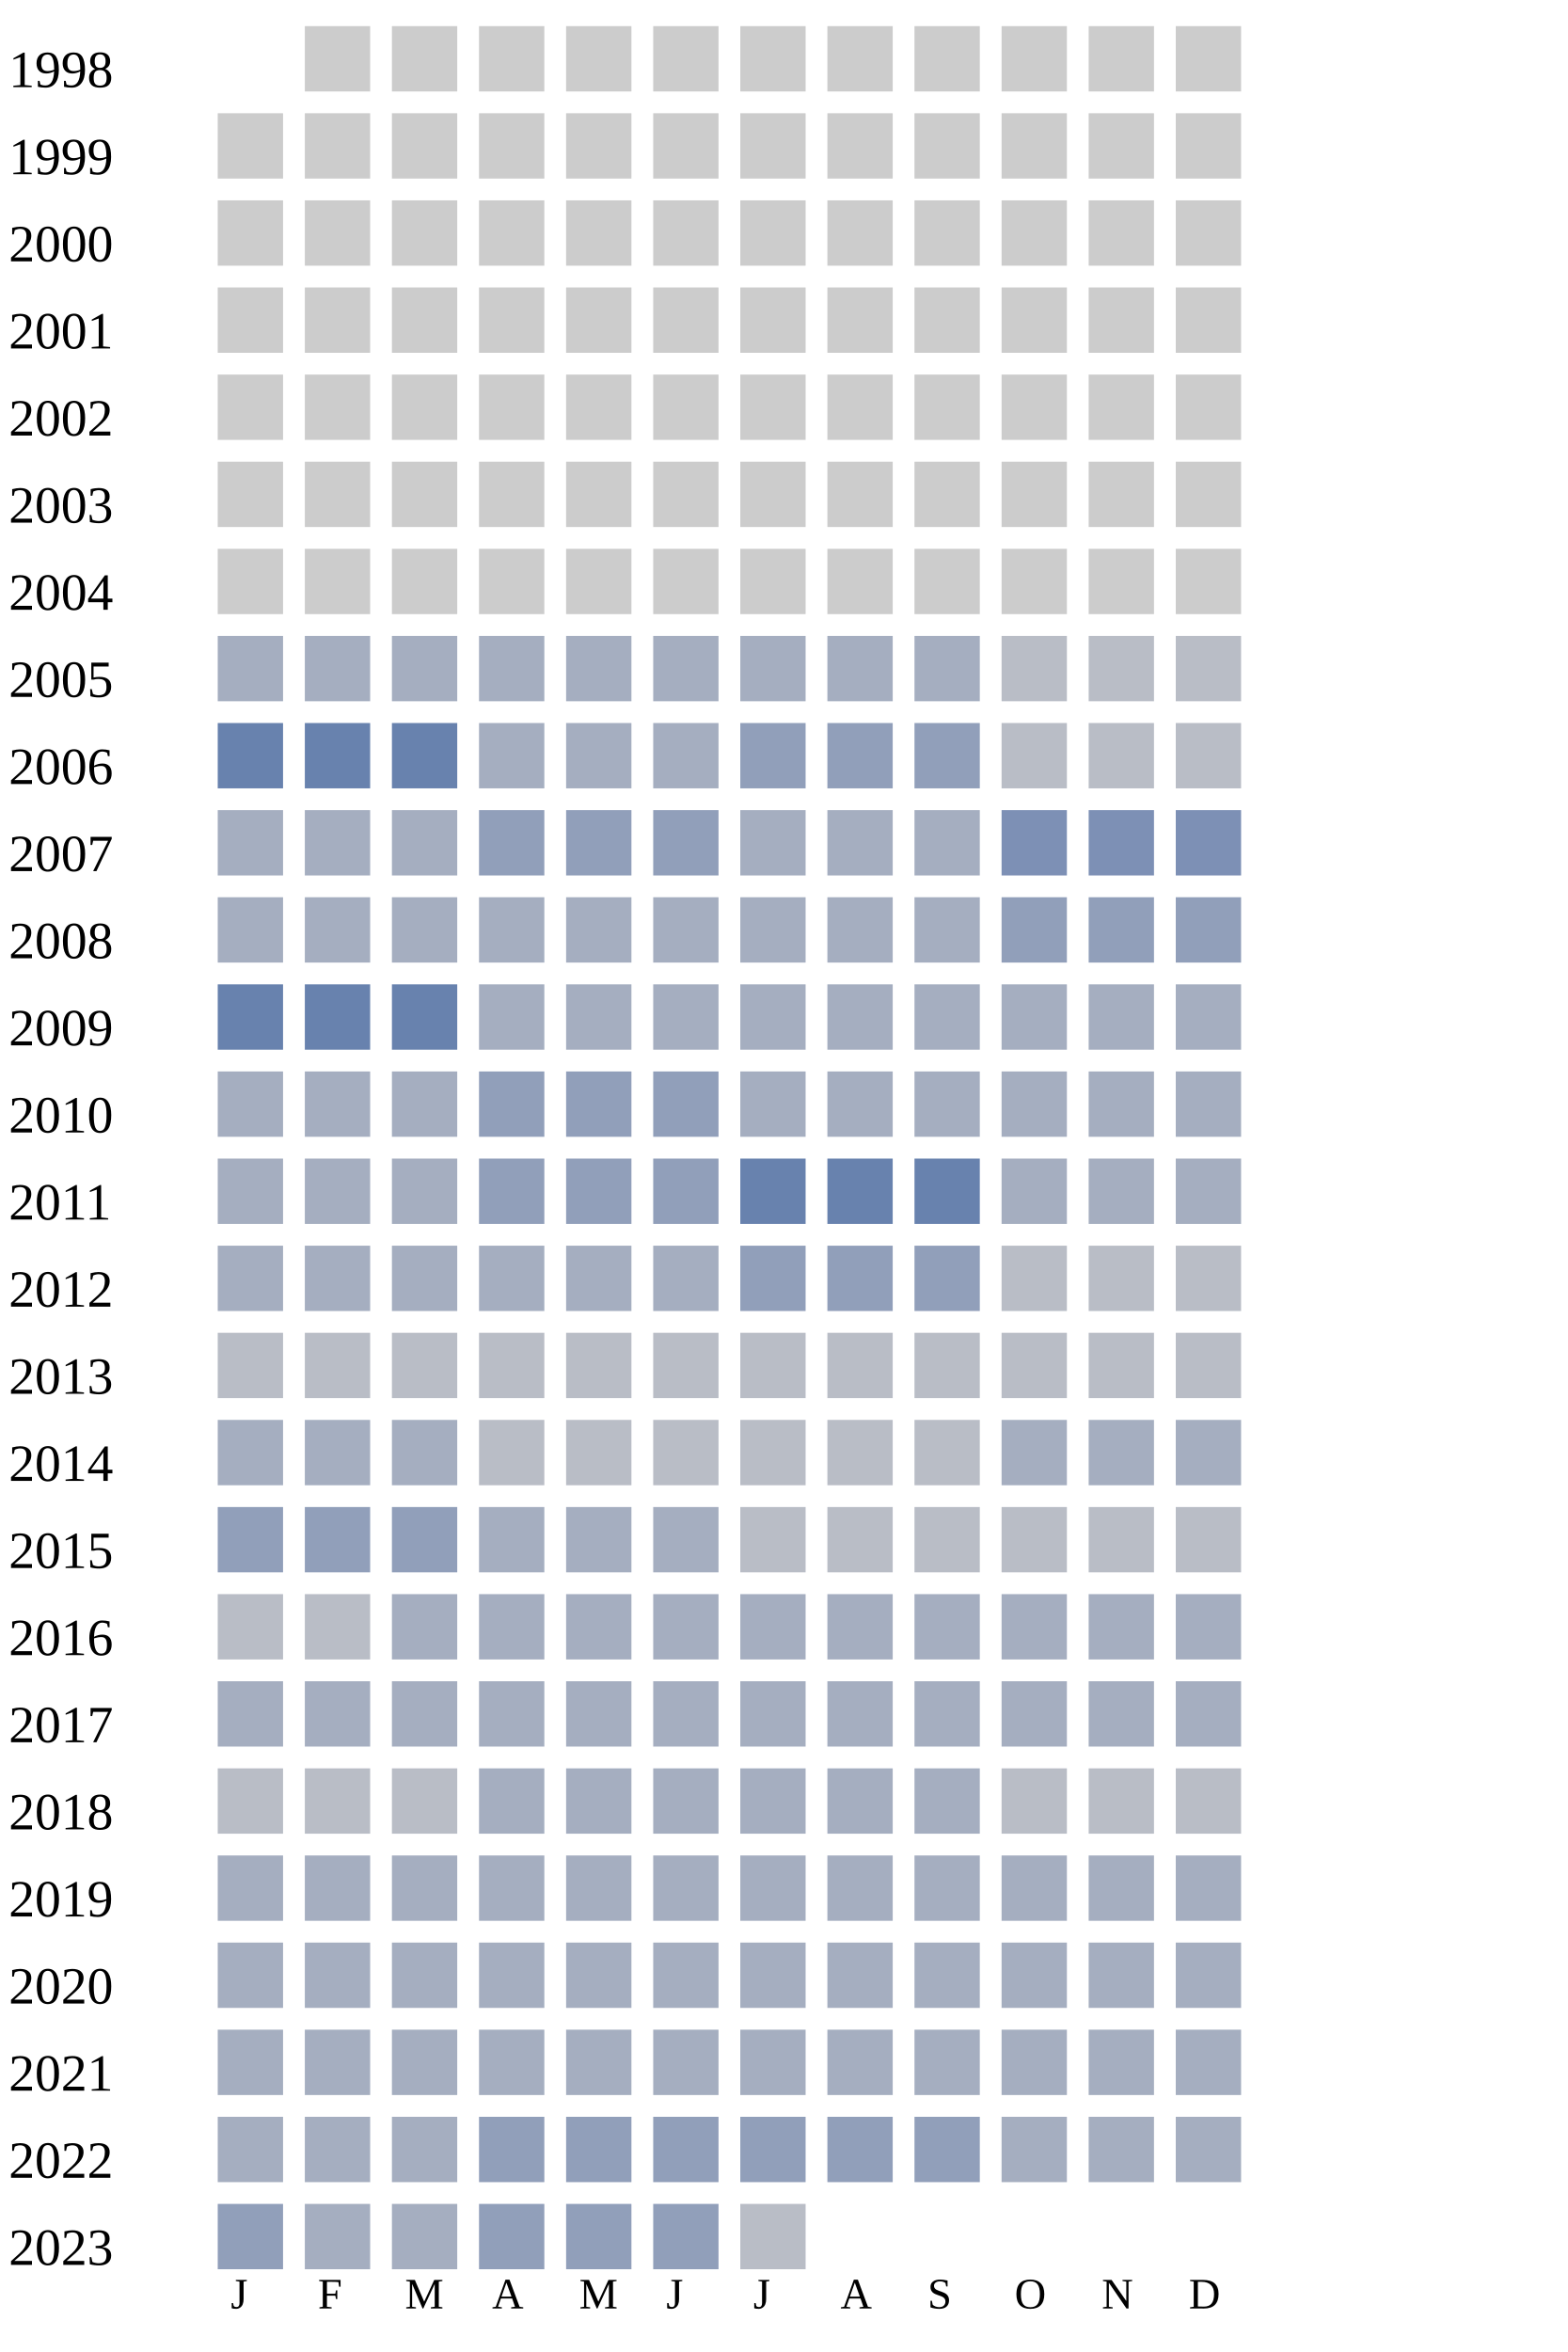
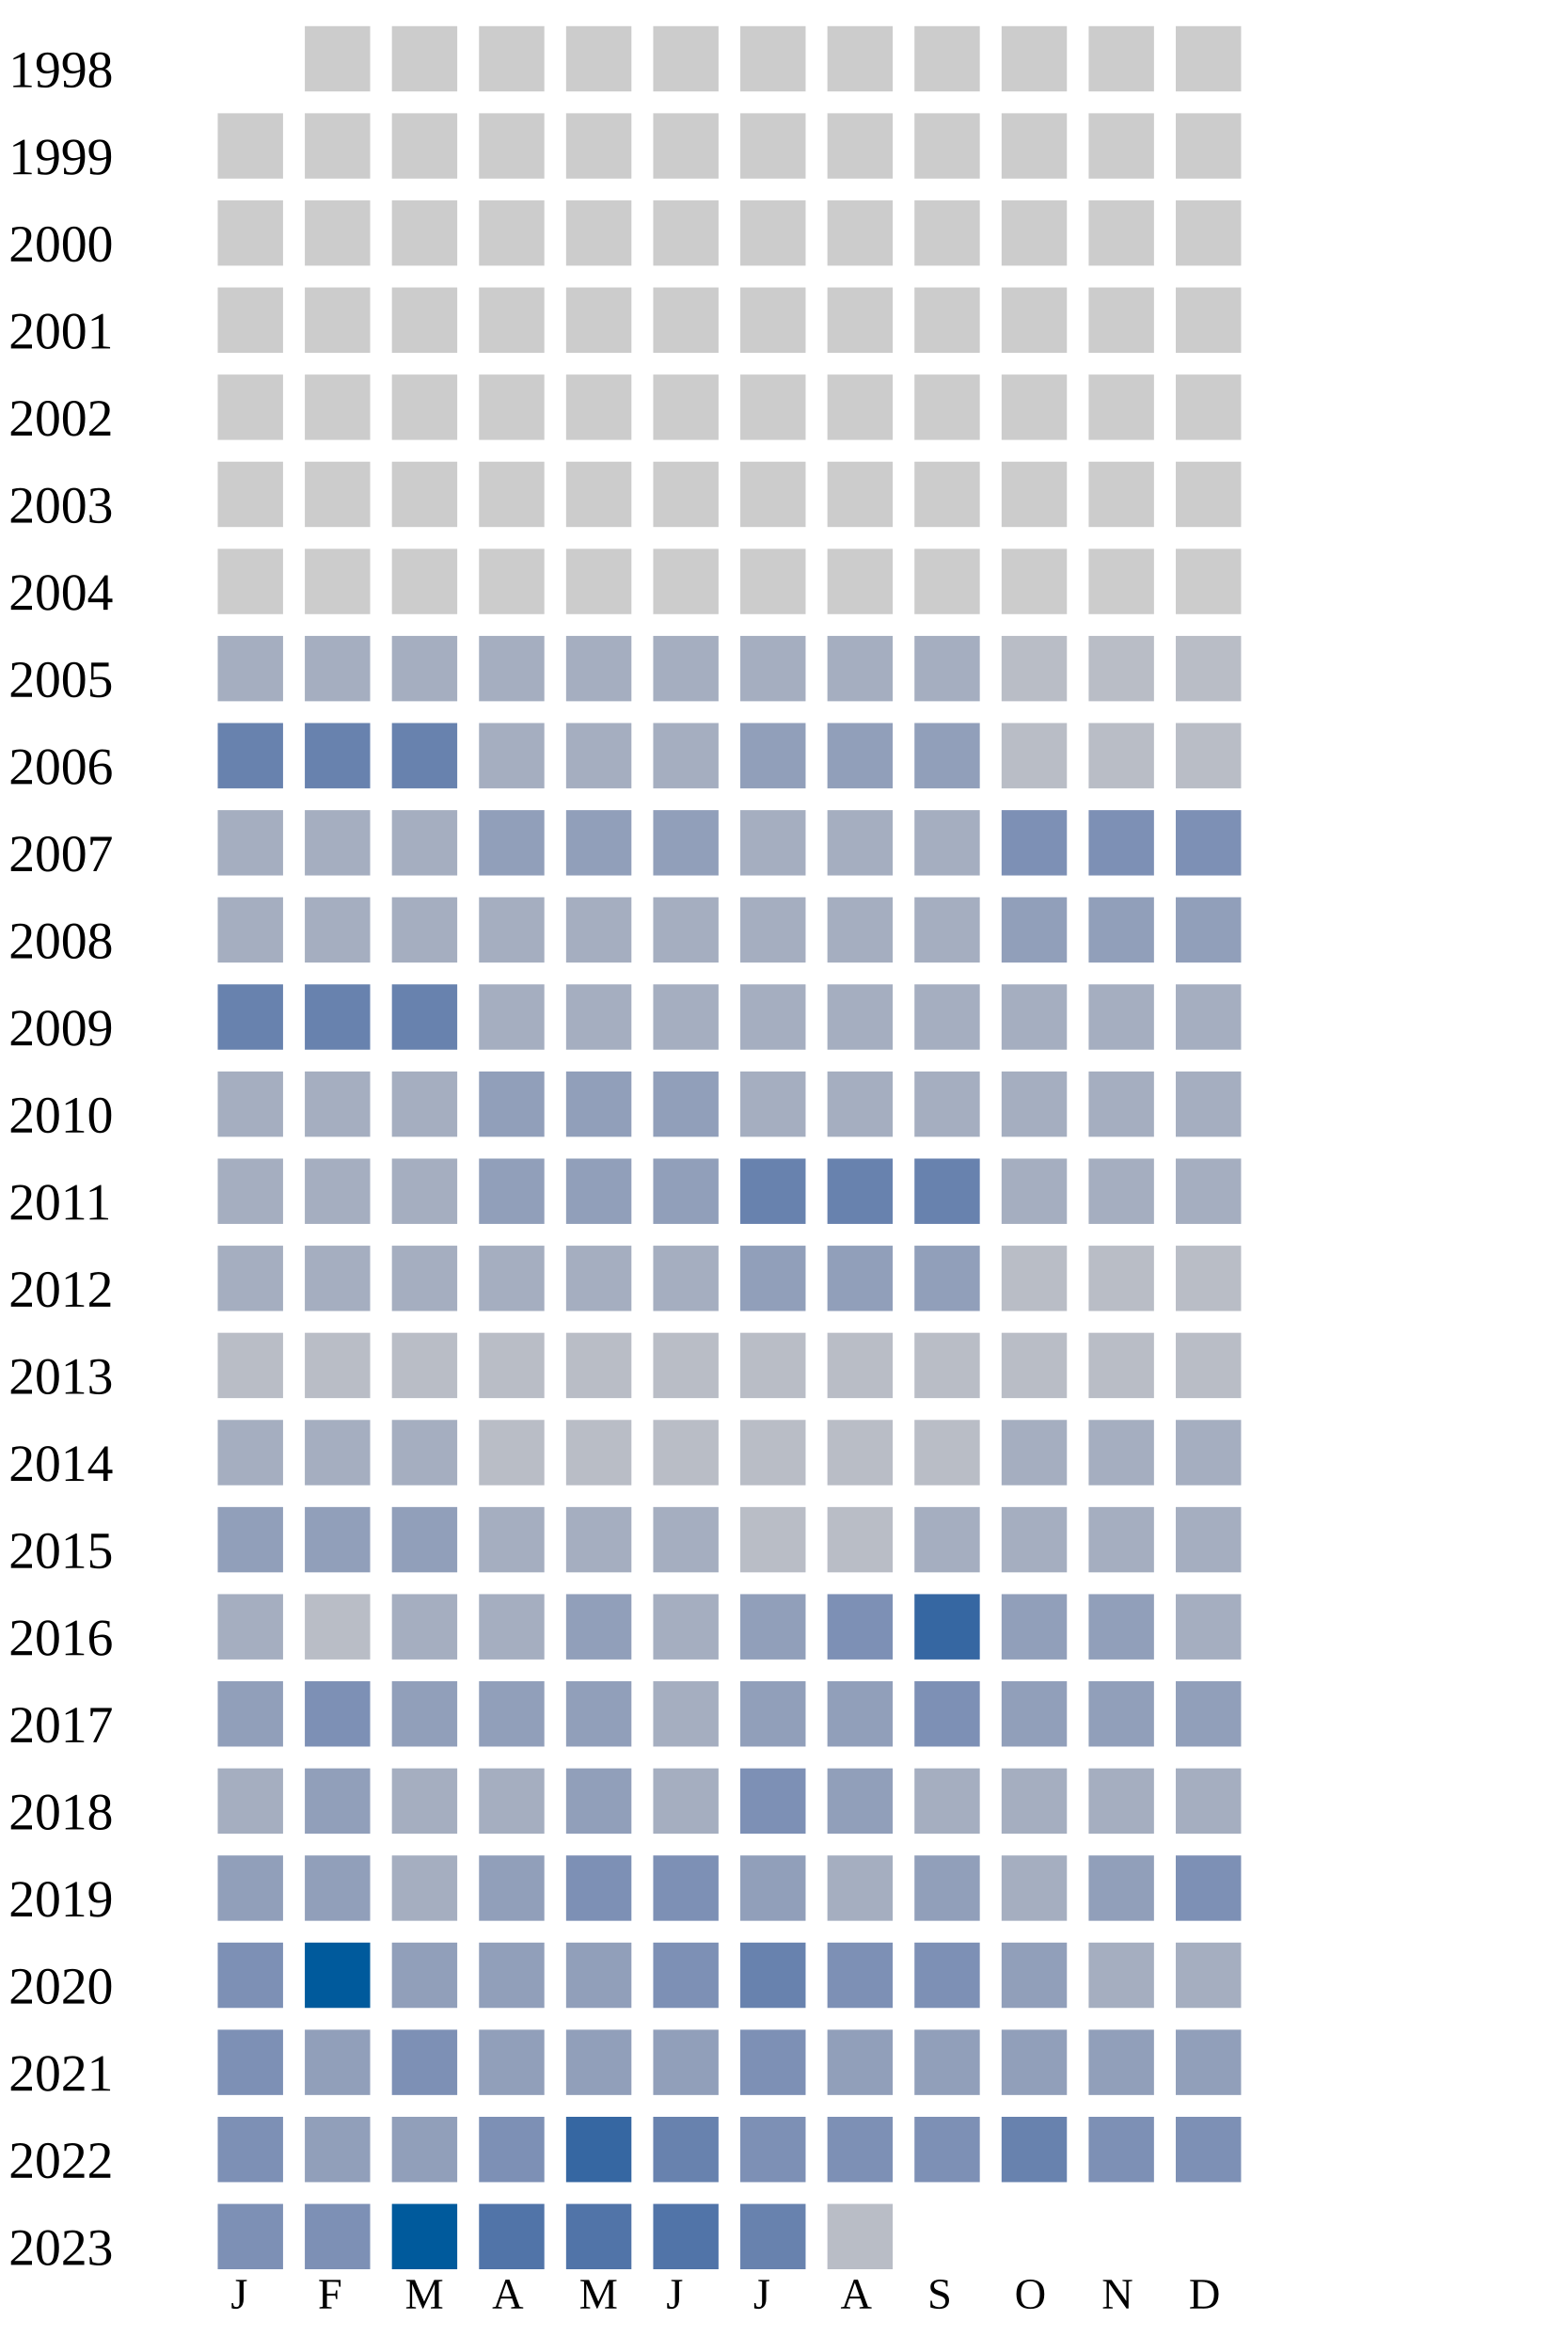
<svg xmlns="http://www.w3.org/2000/svg" width="360" height="540">
  <g transform="translate(0 0)">
    <text x="2" y="20">1998</text>
    <rect x="70" y="6" width="15" height="15" fill="#cccccc" />
    <rect x="90" y="6" width="15" height="15" fill="#cccccc" />
    <rect x="110" y="6" width="15" height="15" fill="#cccccc" />
    <rect x="130" y="6" width="15" height="15" fill="#cccccc" />
    <rect x="150" y="6" width="15" height="15" fill="#cccccc" />
    <rect x="170" y="6" width="15" height="15" fill="#cccccc" />
    <rect x="190" y="6" width="15" height="15" fill="#cccccc" />
    <rect x="210" y="6" width="15" height="15" fill="#cccccc" />
    <rect x="230" y="6" width="15" height="15" fill="#cccccc" />
    <rect x="250" y="6" width="15" height="15" fill="#cccccc" />
    <rect x="270" y="6" width="15" height="15" fill="#cccccc" />
  </g>
  <g transform="translate(0 20)">
    <text x="2" y="20">1999</text>
    <rect x="50" y="6" width="15" height="15" fill="#cccccc" />
    <rect x="70" y="6" width="15" height="15" fill="#cccccc" />
    <rect x="90" y="6" width="15" height="15" fill="#cccccc" />
    <rect x="110" y="6" width="15" height="15" fill="#cccccc" />
    <rect x="130" y="6" width="15" height="15" fill="#cccccc" />
    <rect x="150" y="6" width="15" height="15" fill="#cccccc" />
    <rect x="170" y="6" width="15" height="15" fill="#cccccc" />
    <rect x="190" y="6" width="15" height="15" fill="#cccccc" />
    <rect x="210" y="6" width="15" height="15" fill="#cccccc" />
    <rect x="230" y="6" width="15" height="15" fill="#cccccc" />
    <rect x="250" y="6" width="15" height="15" fill="#cccccc" />
    <rect x="270" y="6" width="15" height="15" fill="#cccccc" />
  </g>
  <g transform="translate(0 40)">
    <text x="2" y="20">2000</text>
    <rect x="50" y="6" width="15" height="15" fill="#cccccc" />
    <rect x="70" y="6" width="15" height="15" fill="#cccccc" />
    <rect x="90" y="6" width="15" height="15" fill="#cccccc" />
    <rect x="110" y="6" width="15" height="15" fill="#cccccc" />
    <rect x="130" y="6" width="15" height="15" fill="#cccccc" />
    <rect x="150" y="6" width="15" height="15" fill="#cccccc" />
    <rect x="170" y="6" width="15" height="15" fill="#cccccc" />
    <rect x="190" y="6" width="15" height="15" fill="#cccccc" />
    <rect x="210" y="6" width="15" height="15" fill="#cccccc" />
    <rect x="230" y="6" width="15" height="15" fill="#cccccc" />
    <rect x="250" y="6" width="15" height="15" fill="#cccccc" />
    <rect x="270" y="6" width="15" height="15" fill="#cccccc" />
  </g>
  <g transform="translate(0 60)">
    <text x="2" y="20">2001</text>
    <rect x="50" y="6" width="15" height="15" fill="#cccccc" />
    <rect x="70" y="6" width="15" height="15" fill="#cccccc" />
    <rect x="90" y="6" width="15" height="15" fill="#cccccc" />
    <rect x="110" y="6" width="15" height="15" fill="#cccccc" />
    <rect x="130" y="6" width="15" height="15" fill="#cccccc" />
    <rect x="150" y="6" width="15" height="15" fill="#cccccc" />
    <rect x="170" y="6" width="15" height="15" fill="#cccccc" />
    <rect x="190" y="6" width="15" height="15" fill="#cccccc" />
    <rect x="210" y="6" width="15" height="15" fill="#cccccc" />
    <rect x="230" y="6" width="15" height="15" fill="#cccccc" />
    <rect x="250" y="6" width="15" height="15" fill="#cccccc" />
    <rect x="270" y="6" width="15" height="15" fill="#cccccc" />
  </g>
  <g transform="translate(0 80)">
    <text x="2" y="20">2002</text>
    <rect x="50" y="6" width="15" height="15" fill="#cccccc" />
    <rect x="70" y="6" width="15" height="15" fill="#cccccc" />
    <rect x="90" y="6" width="15" height="15" fill="#cccccc" />
    <rect x="110" y="6" width="15" height="15" fill="#cccccc" />
    <rect x="130" y="6" width="15" height="15" fill="#cccccc" />
    <rect x="150" y="6" width="15" height="15" fill="#cccccc" />
    <rect x="170" y="6" width="15" height="15" fill="#cccccc" />
    <rect x="190" y="6" width="15" height="15" fill="#cccccc" />
    <rect x="210" y="6" width="15" height="15" fill="#cccccc" />
    <rect x="230" y="6" width="15" height="15" fill="#cccccc" />
    <rect x="250" y="6" width="15" height="15" fill="#cccccc" />
    <rect x="270" y="6" width="15" height="15" fill="#cccccc" />
  </g>
  <g transform="translate(0 100)">
    <text x="2" y="20">2003</text>
    <rect x="50" y="6" width="15" height="15" fill="#cccccc" />
    <rect x="70" y="6" width="15" height="15" fill="#cccccc" />
    <rect x="90" y="6" width="15" height="15" fill="#cccccc" />
    <rect x="110" y="6" width="15" height="15" fill="#cccccc" />
    <rect x="130" y="6" width="15" height="15" fill="#cccccc" />
    <rect x="150" y="6" width="15" height="15" fill="#cccccc" />
    <rect x="170" y="6" width="15" height="15" fill="#cccccc" />
    <rect x="190" y="6" width="15" height="15" fill="#cccccc" />
    <rect x="210" y="6" width="15" height="15" fill="#cccccc" />
    <rect x="230" y="6" width="15" height="15" fill="#cccccc" />
    <rect x="250" y="6" width="15" height="15" fill="#cccccc" />
    <rect x="270" y="6" width="15" height="15" fill="#cccccc" />
  </g>
  <g transform="translate(0 120)">
    <text x="2" y="20">2004</text>
    <rect x="50" y="6" width="15" height="15" fill="#cccccc" />
    <rect x="70" y="6" width="15" height="15" fill="#cccccc" />
    <rect x="90" y="6" width="15" height="15" fill="#cccccc" />
    <rect x="110" y="6" width="15" height="15" fill="#cccccc" />
    <rect x="130" y="6" width="15" height="15" fill="#cccccc" />
    <rect x="150" y="6" width="15" height="15" fill="#cccccc" />
    <rect x="170" y="6" width="15" height="15" fill="#cccccc" />
    <rect x="190" y="6" width="15" height="15" fill="#cccccc" />
    <rect x="210" y="6" width="15" height="15" fill="#cccccc" />
    <rect x="230" y="6" width="15" height="15" fill="#cccccc" />
    <rect x="250" y="6" width="15" height="15" fill="#cccccc" />
    <rect x="270" y="6" width="15" height="15" fill="#cccccc" />
  </g>
  <g transform="translate(0 140)">
    <text x="2" y="20">2005</text>
    <rect x="50" y="6" width="15" height="15" fill="#a5aec0" />
    <rect x="70" y="6" width="15" height="15" fill="#a5aec0" />
    <rect x="90" y="6" width="15" height="15" fill="#a5aec0" />
    <rect x="110" y="6" width="15" height="15" fill="#a5aec0" />
    <rect x="130" y="6" width="15" height="15" fill="#a5aec0" />
    <rect x="150" y="6" width="15" height="15" fill="#a5aec0" />
    <rect x="170" y="6" width="15" height="15" fill="#a5aec0" />
    <rect x="190" y="6" width="15" height="15" fill="#a5aec0" />
    <rect x="210" y="6" width="15" height="15" fill="#a5aec0" />
    <rect x="230" y="6" width="15" height="15" fill="#b9bdc6" />
    <rect x="250" y="6" width="15" height="15" fill="#b9bdc6" />
    <rect x="270" y="6" width="15" height="15" fill="#b9bdc6" />
  </g>
  <g transform="translate(0 160)">
    <text x="2" y="20">2006</text>
    <rect x="50" y="6" width="15" height="15" fill="#6882ae" />
    <rect x="70" y="6" width="15" height="15" fill="#6882ae" />
    <rect x="90" y="6" width="15" height="15" fill="#6882ae" />
    <rect x="110" y="6" width="15" height="15" fill="#a5aec0" />
    <rect x="130" y="6" width="15" height="15" fill="#a5aec0" />
    <rect x="150" y="6" width="15" height="15" fill="#a5aec0" />
    <rect x="170" y="6" width="15" height="15" fill="#919fba" />
    <rect x="190" y="6" width="15" height="15" fill="#919fba" />
    <rect x="210" y="6" width="15" height="15" fill="#919fba" />
    <rect x="230" y="6" width="15" height="15" fill="#b9bdc6" />
    <rect x="250" y="6" width="15" height="15" fill="#b9bdc6" />
    <rect x="270" y="6" width="15" height="15" fill="#b9bdc6" />
  </g>
  <g transform="translate(0 180)">
    <text x="2" y="20">2007</text>
    <rect x="50" y="6" width="15" height="15" fill="#a5aec0" />
    <rect x="70" y="6" width="15" height="15" fill="#a5aec0" />
    <rect x="90" y="6" width="15" height="15" fill="#a5aec0" />
    <rect x="110" y="6" width="15" height="15" fill="#919fba" />
    <rect x="130" y="6" width="15" height="15" fill="#919fba" />
    <rect x="150" y="6" width="15" height="15" fill="#919fba" />
    <rect x="170" y="6" width="15" height="15" fill="#a5aec0" />
    <rect x="190" y="6" width="15" height="15" fill="#a5aec0" />
    <rect x="210" y="6" width="15" height="15" fill="#a5aec0" />
    <rect x="230" y="6" width="15" height="15" fill="#7d90b5" />
    <rect x="250" y="6" width="15" height="15" fill="#7d90b5" />
    <rect x="270" y="6" width="15" height="15" fill="#7d90b5" />
  </g>
  <g transform="translate(0 200)">
    <text x="2" y="20">2008</text>
    <rect x="50" y="6" width="15" height="15" fill="#a5aec0" />
    <rect x="70" y="6" width="15" height="15" fill="#a5aec0" />
    <rect x="90" y="6" width="15" height="15" fill="#a5aec0" />
    <rect x="110" y="6" width="15" height="15" fill="#a5aec0" />
    <rect x="130" y="6" width="15" height="15" fill="#a5aec0" />
    <rect x="150" y="6" width="15" height="15" fill="#a5aec0" />
    <rect x="170" y="6" width="15" height="15" fill="#a5aec0" />
    <rect x="190" y="6" width="15" height="15" fill="#a5aec0" />
    <rect x="210" y="6" width="15" height="15" fill="#a5aec0" />
    <rect x="230" y="6" width="15" height="15" fill="#919fba" />
    <rect x="250" y="6" width="15" height="15" fill="#919fba" />
    <rect x="270" y="6" width="15" height="15" fill="#919fba" />
  </g>
  <g transform="translate(0 220)">
    <text x="2" y="20">2009</text>
    <rect x="50" y="6" width="15" height="15" fill="#6882ae" />
    <rect x="70" y="6" width="15" height="15" fill="#6882ae" />
    <rect x="90" y="6" width="15" height="15" fill="#6882ae" />
    <rect x="110" y="6" width="15" height="15" fill="#a5aec0" />
    <rect x="130" y="6" width="15" height="15" fill="#a5aec0" />
    <rect x="150" y="6" width="15" height="15" fill="#a5aec0" />
    <rect x="170" y="6" width="15" height="15" fill="#a5aec0" />
    <rect x="190" y="6" width="15" height="15" fill="#a5aec0" />
    <rect x="210" y="6" width="15" height="15" fill="#a5aec0" />
    <rect x="230" y="6" width="15" height="15" fill="#a5aec0" />
    <rect x="250" y="6" width="15" height="15" fill="#a5aec0" />
    <rect x="270" y="6" width="15" height="15" fill="#a5aec0" />
  </g>
  <g transform="translate(0 240)">
    <text x="2" y="20">2010</text>
    <rect x="50" y="6" width="15" height="15" fill="#a5aec0" />
    <rect x="70" y="6" width="15" height="15" fill="#a5aec0" />
    <rect x="90" y="6" width="15" height="15" fill="#a5aec0" />
    <rect x="110" y="6" width="15" height="15" fill="#919fba" />
    <rect x="130" y="6" width="15" height="15" fill="#919fba" />
    <rect x="150" y="6" width="15" height="15" fill="#919fba" />
    <rect x="170" y="6" width="15" height="15" fill="#a5aec0" />
    <rect x="190" y="6" width="15" height="15" fill="#a5aec0" />
    <rect x="210" y="6" width="15" height="15" fill="#a5aec0" />
    <rect x="230" y="6" width="15" height="15" fill="#a5aec0" />
    <rect x="250" y="6" width="15" height="15" fill="#a5aec0" />
    <rect x="270" y="6" width="15" height="15" fill="#a5aec0" />
  </g>
  <g transform="translate(0 260)">
    <text x="2" y="20">2011</text>
    <rect x="50" y="6" width="15" height="15" fill="#a5aec0" />
    <rect x="70" y="6" width="15" height="15" fill="#a5aec0" />
    <rect x="90" y="6" width="15" height="15" fill="#a5aec0" />
    <rect x="110" y="6" width="15" height="15" fill="#919fba" />
    <rect x="130" y="6" width="15" height="15" fill="#919fba" />
    <rect x="150" y="6" width="15" height="15" fill="#919fba" />
    <rect x="170" y="6" width="15" height="15" fill="#6882ae" />
    <rect x="190" y="6" width="15" height="15" fill="#6882ae" />
    <rect x="210" y="6" width="15" height="15" fill="#6882ae" />
    <rect x="230" y="6" width="15" height="15" fill="#a5aec0" />
    <rect x="250" y="6" width="15" height="15" fill="#a5aec0" />
    <rect x="270" y="6" width="15" height="15" fill="#a5aec0" />
  </g>
  <g transform="translate(0 280)">
    <text x="2" y="20">2012</text>
    <rect x="50" y="6" width="15" height="15" fill="#a5aec0" />
    <rect x="70" y="6" width="15" height="15" fill="#a5aec0" />
    <rect x="90" y="6" width="15" height="15" fill="#a5aec0" />
    <rect x="110" y="6" width="15" height="15" fill="#a5aec0" />
    <rect x="130" y="6" width="15" height="15" fill="#a5aec0" />
    <rect x="150" y="6" width="15" height="15" fill="#a5aec0" />
    <rect x="170" y="6" width="15" height="15" fill="#919fba" />
    <rect x="190" y="6" width="15" height="15" fill="#919fba" />
    <rect x="210" y="6" width="15" height="15" fill="#919fba" />
    <rect x="230" y="6" width="15" height="15" fill="#b9bdc6" />
    <rect x="250" y="6" width="15" height="15" fill="#b9bdc6" />
    <rect x="270" y="6" width="15" height="15" fill="#b9bdc6" />
  </g>
  <g transform="translate(0 300)">
    <text x="2" y="20">2013</text>
    <rect x="50" y="6" width="15" height="15" fill="#b9bdc6" />
    <rect x="70" y="6" width="15" height="15" fill="#b9bdc6" />
    <rect x="90" y="6" width="15" height="15" fill="#b9bdc6" />
    <rect x="110" y="6" width="15" height="15" fill="#b9bdc6" />
    <rect x="130" y="6" width="15" height="15" fill="#b9bdc6" />
    <rect x="150" y="6" width="15" height="15" fill="#b9bdc6" />
    <rect x="170" y="6" width="15" height="15" fill="#b9bdc6" />
    <rect x="190" y="6" width="15" height="15" fill="#b9bdc6" />
    <rect x="210" y="6" width="15" height="15" fill="#b9bdc6" />
    <rect x="230" y="6" width="15" height="15" fill="#b9bdc6" />
    <rect x="250" y="6" width="15" height="15" fill="#b9bdc6" />
    <rect x="270" y="6" width="15" height="15" fill="#b9bdc6" />
  </g>
  <g transform="translate(0 320)">
    <text x="2" y="20">2014</text>
    <rect x="50" y="6" width="15" height="15" fill="#a5aec0" />
    <rect x="70" y="6" width="15" height="15" fill="#a5aec0" />
    <rect x="90" y="6" width="15" height="15" fill="#a5aec0" />
    <rect x="110" y="6" width="15" height="15" fill="#b9bdc6" />
    <rect x="130" y="6" width="15" height="15" fill="#b9bdc6" />
    <rect x="150" y="6" width="15" height="15" fill="#b9bdc6" />
    <rect x="170" y="6" width="15" height="15" fill="#b9bdc6" />
    <rect x="190" y="6" width="15" height="15" fill="#b9bdc6" />
    <rect x="210" y="6" width="15" height="15" fill="#b9bdc6" />
    <rect x="230" y="6" width="15" height="15" fill="#a5aec0" />
    <rect x="250" y="6" width="15" height="15" fill="#a5aec0" />
    <rect x="270" y="6" width="15" height="15" fill="#a5aec0" />
  </g>
  <g transform="translate(0 340)">
    <text x="2" y="20">2015</text>
    <rect x="50" y="6" width="15" height="15" fill="#919fba" />
    <rect x="70" y="6" width="15" height="15" fill="#919fba" />
    <rect x="90" y="6" width="15" height="15" fill="#919fba" />
    <rect x="110" y="6" width="15" height="15" fill="#a5aec0" />
    <rect x="130" y="6" width="15" height="15" fill="#a5aec0" />
    <rect x="150" y="6" width="15" height="15" fill="#a5aec0" />
    <rect x="170" y="6" width="15" height="15" fill="#b9bdc6" />
    <rect x="190" y="6" width="15" height="15" fill="#b9bdc6" />
-     <rect x="210" y="6" width="15" height="15" fill="#b9bdc6" />
-     <rect x="230" y="6" width="15" height="15" fill="#b9bdc6" />
-     <rect x="250" y="6" width="15" height="15" fill="#b9bdc6" />
-     <rect x="270" y="6" width="15" height="15" fill="#b9bdc6" />
+     <rect x="210" y="6" width="15" height="15" fill="#a5aec0" />
+     <rect x="230" y="6" width="15" height="15" fill="#a5aec0" />
+     <rect x="250" y="6" width="15" height="15" fill="#a5aec0" />
+     <rect x="270" y="6" width="15" height="15" fill="#a5aec0" />
  </g>
  <g transform="translate(0 360)">
    <text x="2" y="20">2016</text>
-     <rect x="50" y="6" width="15" height="15" fill="#b9bdc6" />
+     <rect x="50" y="6" width="15" height="15" fill="#a5aec0" />
    <rect x="70" y="6" width="15" height="15" fill="#b9bdc6" />
    <rect x="90" y="6" width="15" height="15" fill="#a5aec0" />
    <rect x="110" y="6" width="15" height="15" fill="#a5aec0" />
-     <rect x="130" y="6" width="15" height="15" fill="#a5aec0" />
-     <rect x="150" y="6" width="15" height="15" fill="#a5aec0" />
-     <rect x="170" y="6" width="15" height="15" fill="#a5aec0" />
-     <rect x="190" y="6" width="15" height="15" fill="#a5aec0" />
-     <rect x="210" y="6" width="15" height="15" fill="#a5aec0" />
-     <rect x="230" y="6" width="15" height="15" fill="#a5aec0" />
-     <rect x="250" y="6" width="15" height="15" fill="#a5aec0" />
+     <rect x="130" y="6" width="15" height="15" fill="#919fba" />
+     <rect x="150" y="6" width="15" height="15" fill="#a5aec0" />
+     <rect x="170" y="6" width="15" height="15" fill="#919fba" />
+     <rect x="190" y="6" width="15" height="15" fill="#7d90b5" />
+     <rect x="210" y="6" width="15" height="15" fill="#3667a2" />
+     <rect x="230" y="6" width="15" height="15" fill="#919fba" />
+     <rect x="250" y="6" width="15" height="15" fill="#919fba" />
    <rect x="270" y="6" width="15" height="15" fill="#a5aec0" />
  </g>
  <g transform="translate(0 380)">
    <text x="2" y="20">2017</text>
-     <rect x="50" y="6" width="15" height="15" fill="#a5aec0" />
-     <rect x="70" y="6" width="15" height="15" fill="#a5aec0" />
-     <rect x="90" y="6" width="15" height="15" fill="#a5aec0" />
-     <rect x="110" y="6" width="15" height="15" fill="#a5aec0" />
-     <rect x="130" y="6" width="15" height="15" fill="#a5aec0" />
-     <rect x="150" y="6" width="15" height="15" fill="#a5aec0" />
-     <rect x="170" y="6" width="15" height="15" fill="#a5aec0" />
-     <rect x="190" y="6" width="15" height="15" fill="#a5aec0" />
-     <rect x="210" y="6" width="15" height="15" fill="#a5aec0" />
-     <rect x="230" y="6" width="15" height="15" fill="#a5aec0" />
-     <rect x="250" y="6" width="15" height="15" fill="#a5aec0" />
-     <rect x="270" y="6" width="15" height="15" fill="#a5aec0" />
+     <rect x="50" y="6" width="15" height="15" fill="#919fba" />
+     <rect x="70" y="6" width="15" height="15" fill="#7d90b5" />
+     <rect x="90" y="6" width="15" height="15" fill="#919fba" />
+     <rect x="110" y="6" width="15" height="15" fill="#919fba" />
+     <rect x="130" y="6" width="15" height="15" fill="#919fba" />
+     <rect x="150" y="6" width="15" height="15" fill="#a5aec0" />
+     <rect x="170" y="6" width="15" height="15" fill="#919fba" />
+     <rect x="190" y="6" width="15" height="15" fill="#919fba" />
+     <rect x="210" y="6" width="15" height="15" fill="#7d90b5" />
+     <rect x="230" y="6" width="15" height="15" fill="#919fba" />
+     <rect x="250" y="6" width="15" height="15" fill="#919fba" />
+     <rect x="270" y="6" width="15" height="15" fill="#919fba" />
  </g>
  <g transform="translate(0 400)">
    <text x="2" y="20">2018</text>
-     <rect x="50" y="6" width="15" height="15" fill="#b9bdc6" />
-     <rect x="70" y="6" width="15" height="15" fill="#b9bdc6" />
-     <rect x="90" y="6" width="15" height="15" fill="#b9bdc6" />
-     <rect x="110" y="6" width="15" height="15" fill="#a5aec0" />
-     <rect x="130" y="6" width="15" height="15" fill="#a5aec0" />
-     <rect x="150" y="6" width="15" height="15" fill="#a5aec0" />
-     <rect x="170" y="6" width="15" height="15" fill="#a5aec0" />
-     <rect x="190" y="6" width="15" height="15" fill="#a5aec0" />
-     <rect x="210" y="6" width="15" height="15" fill="#a5aec0" />
-     <rect x="230" y="6" width="15" height="15" fill="#b9bdc6" />
-     <rect x="250" y="6" width="15" height="15" fill="#b9bdc6" />
-     <rect x="270" y="6" width="15" height="15" fill="#b9bdc6" />
+     <rect x="50" y="6" width="15" height="15" fill="#a5aec0" />
+     <rect x="70" y="6" width="15" height="15" fill="#919fba" />
+     <rect x="90" y="6" width="15" height="15" fill="#a5aec0" />
+     <rect x="110" y="6" width="15" height="15" fill="#a5aec0" />
+     <rect x="130" y="6" width="15" height="15" fill="#919fba" />
+     <rect x="150" y="6" width="15" height="15" fill="#a5aec0" />
+     <rect x="170" y="6" width="15" height="15" fill="#7d90b5" />
+     <rect x="190" y="6" width="15" height="15" fill="#919fba" />
+     <rect x="210" y="6" width="15" height="15" fill="#a5aec0" />
+     <rect x="230" y="6" width="15" height="15" fill="#a5aec0" />
+     <rect x="250" y="6" width="15" height="15" fill="#a5aec0" />
+     <rect x="270" y="6" width="15" height="15" fill="#a5aec0" />
  </g>
  <g transform="translate(0 420)">
    <text x="2" y="20">2019</text>
-     <rect x="50" y="6" width="15" height="15" fill="#a5aec0" />
-     <rect x="70" y="6" width="15" height="15" fill="#a5aec0" />
-     <rect x="90" y="6" width="15" height="15" fill="#a5aec0" />
-     <rect x="110" y="6" width="15" height="15" fill="#a5aec0" />
-     <rect x="130" y="6" width="15" height="15" fill="#a5aec0" />
-     <rect x="150" y="6" width="15" height="15" fill="#a5aec0" />
-     <rect x="170" y="6" width="15" height="15" fill="#a5aec0" />
-     <rect x="190" y="6" width="15" height="15" fill="#a5aec0" />
-     <rect x="210" y="6" width="15" height="15" fill="#a5aec0" />
-     <rect x="230" y="6" width="15" height="15" fill="#a5aec0" />
-     <rect x="250" y="6" width="15" height="15" fill="#a5aec0" />
-     <rect x="270" y="6" width="15" height="15" fill="#a5aec0" />
+     <rect x="50" y="6" width="15" height="15" fill="#919fba" />
+     <rect x="70" y="6" width="15" height="15" fill="#919fba" />
+     <rect x="90" y="6" width="15" height="15" fill="#a5aec0" />
+     <rect x="110" y="6" width="15" height="15" fill="#919fba" />
+     <rect x="130" y="6" width="15" height="15" fill="#7d90b5" />
+     <rect x="150" y="6" width="15" height="15" fill="#7d90b5" />
+     <rect x="170" y="6" width="15" height="15" fill="#919fba" />
+     <rect x="190" y="6" width="15" height="15" fill="#a5aec0" />
+     <rect x="210" y="6" width="15" height="15" fill="#919fba" />
+     <rect x="230" y="6" width="15" height="15" fill="#a5aec0" />
+     <rect x="250" y="6" width="15" height="15" fill="#919fba" />
+     <rect x="270" y="6" width="15" height="15" fill="#7d90b5" />
  </g>
  <g transform="translate(0 440)">
    <text x="2" y="20">2020</text>
-     <rect x="50" y="6" width="15" height="15" fill="#a5aec0" />
-     <rect x="70" y="6" width="15" height="15" fill="#a5aec0" />
-     <rect x="90" y="6" width="15" height="15" fill="#a5aec0" />
-     <rect x="110" y="6" width="15" height="15" fill="#a5aec0" />
-     <rect x="130" y="6" width="15" height="15" fill="#a5aec0" />
-     <rect x="150" y="6" width="15" height="15" fill="#a5aec0" />
-     <rect x="170" y="6" width="15" height="15" fill="#a5aec0" />
-     <rect x="190" y="6" width="15" height="15" fill="#a5aec0" />
-     <rect x="210" y="6" width="15" height="15" fill="#a5aec0" />
-     <rect x="230" y="6" width="15" height="15" fill="#a5aec0" />
+     <rect x="50" y="6" width="15" height="15" fill="#7d90b5" />
+     <rect x="70" y="6" width="15" height="15" fill="#005a9c" />
+     <rect x="90" y="6" width="15" height="15" fill="#919fba" />
+     <rect x="110" y="6" width="15" height="15" fill="#919fba" />
+     <rect x="130" y="6" width="15" height="15" fill="#919fba" />
+     <rect x="150" y="6" width="15" height="15" fill="#7d90b5" />
+     <rect x="170" y="6" width="15" height="15" fill="#6882ae" />
+     <rect x="190" y="6" width="15" height="15" fill="#7d90b5" />
+     <rect x="210" y="6" width="15" height="15" fill="#7d90b5" />
+     <rect x="230" y="6" width="15" height="15" fill="#919fba" />
    <rect x="250" y="6" width="15" height="15" fill="#a5aec0" />
    <rect x="270" y="6" width="15" height="15" fill="#a5aec0" />
  </g>
  <g transform="translate(0 460)">
    <text x="2" y="20">2021</text>
-     <rect x="50" y="6" width="15" height="15" fill="#a5aec0" />
-     <rect x="70" y="6" width="15" height="15" fill="#a5aec0" />
-     <rect x="90" y="6" width="15" height="15" fill="#a5aec0" />
-     <rect x="110" y="6" width="15" height="15" fill="#a5aec0" />
-     <rect x="130" y="6" width="15" height="15" fill="#a5aec0" />
-     <rect x="150" y="6" width="15" height="15" fill="#a5aec0" />
-     <rect x="170" y="6" width="15" height="15" fill="#a5aec0" />
-     <rect x="190" y="6" width="15" height="15" fill="#a5aec0" />
-     <rect x="210" y="6" width="15" height="15" fill="#a5aec0" />
-     <rect x="230" y="6" width="15" height="15" fill="#a5aec0" />
-     <rect x="250" y="6" width="15" height="15" fill="#a5aec0" />
-     <rect x="270" y="6" width="15" height="15" fill="#a5aec0" />
+     <rect x="50" y="6" width="15" height="15" fill="#7d90b5" />
+     <rect x="70" y="6" width="15" height="15" fill="#919fba" />
+     <rect x="90" y="6" width="15" height="15" fill="#7d90b5" />
+     <rect x="110" y="6" width="15" height="15" fill="#919fba" />
+     <rect x="130" y="6" width="15" height="15" fill="#919fba" />
+     <rect x="150" y="6" width="15" height="15" fill="#919fba" />
+     <rect x="170" y="6" width="15" height="15" fill="#7d90b5" />
+     <rect x="190" y="6" width="15" height="15" fill="#919fba" />
+     <rect x="210" y="6" width="15" height="15" fill="#919fba" />
+     <rect x="230" y="6" width="15" height="15" fill="#919fba" />
+     <rect x="250" y="6" width="15" height="15" fill="#919fba" />
+     <rect x="270" y="6" width="15" height="15" fill="#919fba" />
  </g>
  <g transform="translate(0 480)">
    <text x="2" y="20">2022</text>
-     <rect x="50" y="6" width="15" height="15" fill="#a5aec0" />
-     <rect x="70" y="6" width="15" height="15" fill="#a5aec0" />
-     <rect x="90" y="6" width="15" height="15" fill="#a5aec0" />
-     <rect x="110" y="6" width="15" height="15" fill="#919fba" />
-     <rect x="130" y="6" width="15" height="15" fill="#919fba" />
-     <rect x="150" y="6" width="15" height="15" fill="#919fba" />
-     <rect x="170" y="6" width="15" height="15" fill="#919fba" />
-     <rect x="190" y="6" width="15" height="15" fill="#919fba" />
-     <rect x="210" y="6" width="15" height="15" fill="#919fba" />
-     <rect x="230" y="6" width="15" height="15" fill="#a5aec0" />
-     <rect x="250" y="6" width="15" height="15" fill="#a5aec0" />
-     <rect x="270" y="6" width="15" height="15" fill="#a5aec0" />
+     <rect x="50" y="6" width="15" height="15" fill="#7d90b5" />
+     <rect x="70" y="6" width="15" height="15" fill="#919fba" />
+     <rect x="90" y="6" width="15" height="15" fill="#919fba" />
+     <rect x="110" y="6" width="15" height="15" fill="#7d90b5" />
+     <rect x="130" y="6" width="15" height="15" fill="#3667a2" />
+     <rect x="150" y="6" width="15" height="15" fill="#6882ae" />
+     <rect x="170" y="6" width="15" height="15" fill="#7d90b5" />
+     <rect x="190" y="6" width="15" height="15" fill="#7d90b5" />
+     <rect x="210" y="6" width="15" height="15" fill="#7d90b5" />
+     <rect x="230" y="6" width="15" height="15" fill="#6882ae" />
+     <rect x="250" y="6" width="15" height="15" fill="#7d90b5" />
+     <rect x="270" y="6" width="15" height="15" fill="#7d90b5" />
  </g>
  <g transform="translate(0 500)">
    <text x="2" y="20">2023</text>
-     <rect x="50" y="6" width="15" height="15" fill="#919fba" />
-     <rect x="70" y="6" width="15" height="15" fill="#a5aec0" />
-     <rect x="90" y="6" width="15" height="15" fill="#a5aec0" />
-     <rect x="110" y="6" width="15" height="15" fill="#919fba" />
-     <rect x="130" y="6" width="15" height="15" fill="#919fba" />
-     <rect x="150" y="6" width="15" height="15" fill="#919fba" />
-     <rect x="170" y="6" width="15" height="15" fill="#b9bdc6" />
+     <rect x="50" y="6" width="15" height="15" fill="#7d90b5" />
+     <rect x="70" y="6" width="15" height="15" fill="#7d90b5" />
+     <rect x="90" y="6" width="15" height="15" fill="#005a9c" />
+     <rect x="110" y="6" width="15" height="15" fill="#5174a8" />
+     <rect x="130" y="6" width="15" height="15" fill="#5174a8" />
+     <rect x="150" y="6" width="15" height="15" fill="#5174a8" />
+     <rect x="170" y="6" width="15" height="15" fill="#6882ae" />
+     <rect x="190" y="6" width="15" height="15" fill="#b9bdc6" />
  </g>
  <text style="font-size: 10px; text-align: center" x="53" y="530">J</text>
  <text style="font-size: 10px; text-align: center" x="73" y="530">F</text>
  <text style="font-size: 10px; text-align: center" x="93" y="530">M</text>
  <text style="font-size: 10px; text-align: center" x="113" y="530">A</text>
  <text style="font-size: 10px; text-align: center" x="133" y="530">M</text>
  <text style="font-size: 10px; text-align: center" x="153" y="530">J</text>
  <text style="font-size: 10px; text-align: center" x="173" y="530">J</text>
  <text style="font-size: 10px; text-align: center" x="193" y="530">A</text>
  <text style="font-size: 10px; text-align: center" x="213" y="530">S</text>
  <text style="font-size: 10px; text-align: center" x="233" y="530">O</text>
  <text style="font-size: 10px; text-align: center" x="253" y="530">N</text>
  <text style="font-size: 10px; text-align: center" x="273" y="530">D</text>
  <text style="font-size: 10px;" x="155" y="549">Less</text>
  <rect fill="#b9bdc6" width="10" height="10" x="180" y="540" />
  <rect fill="#919fba" width="10" height="10" x="195" y="540" />
  <rect fill="#6882ae" width="10" height="10" x="210" y="540" />
  <rect fill="#005a9c" width="10" height="10" x="225" y="540" />
  <text x="240" y="549" style="font-size: 10px;">More</text>
</svg>
